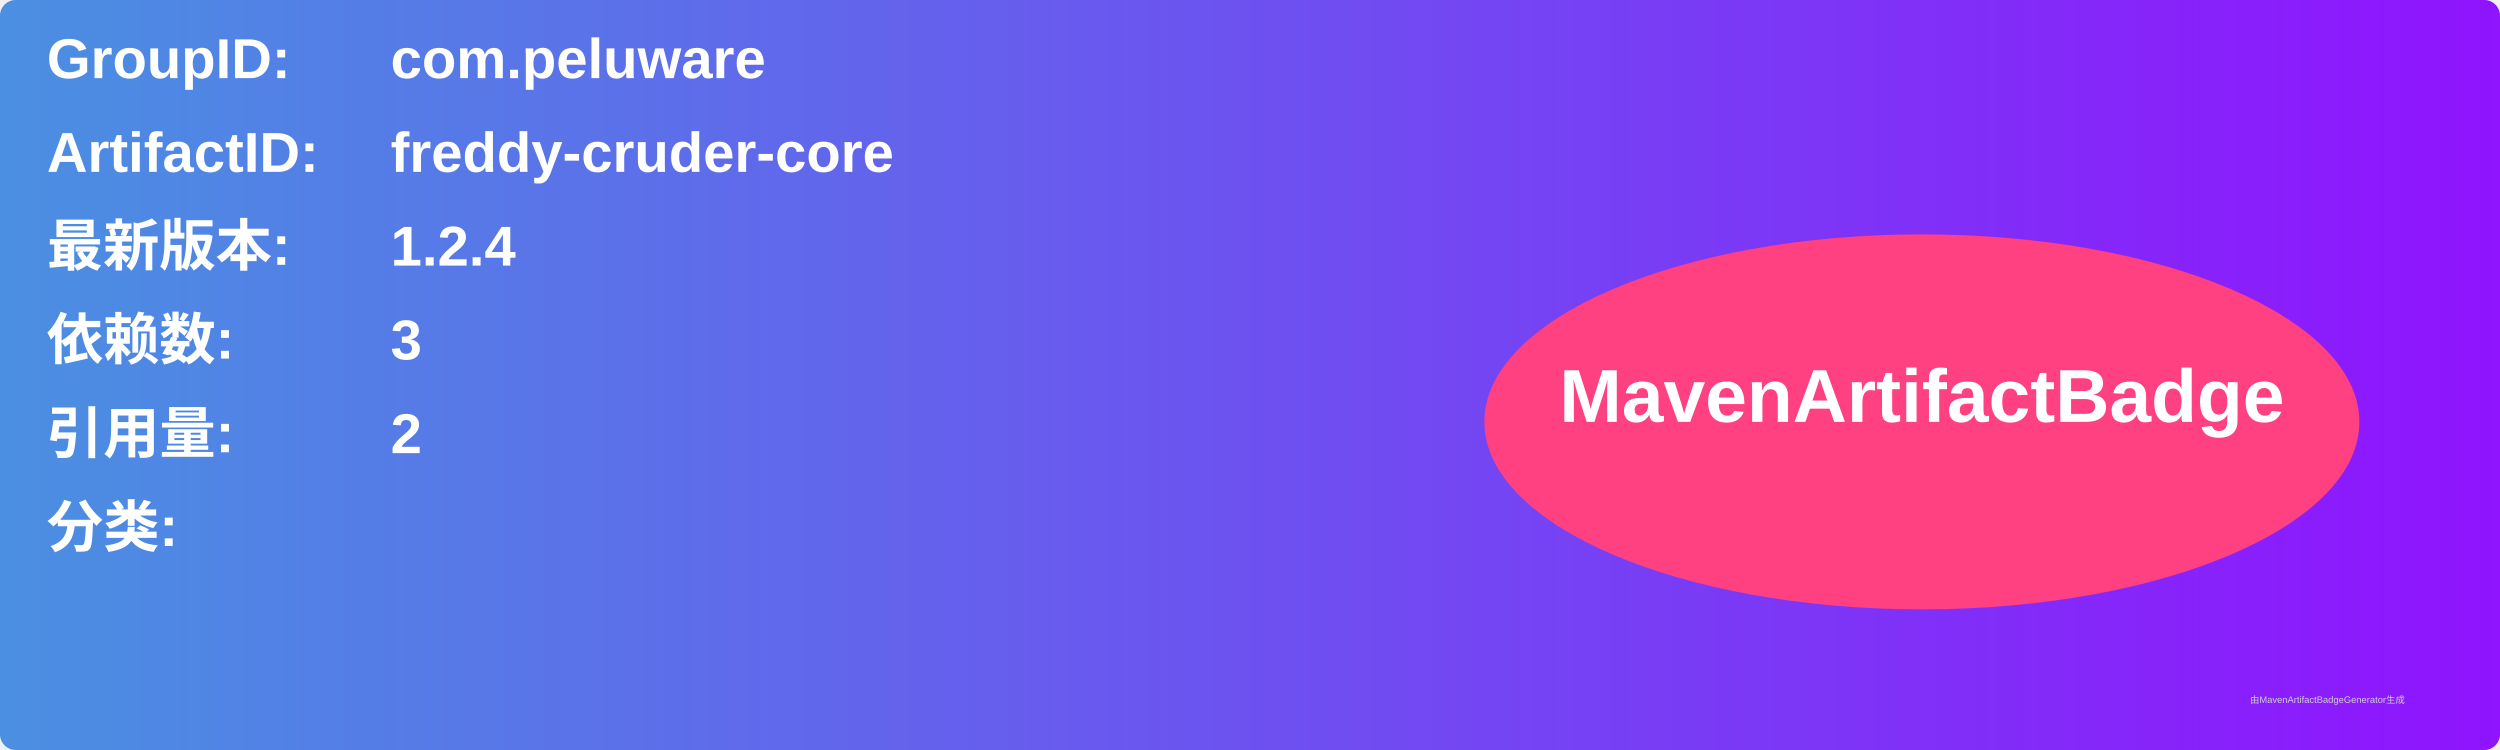
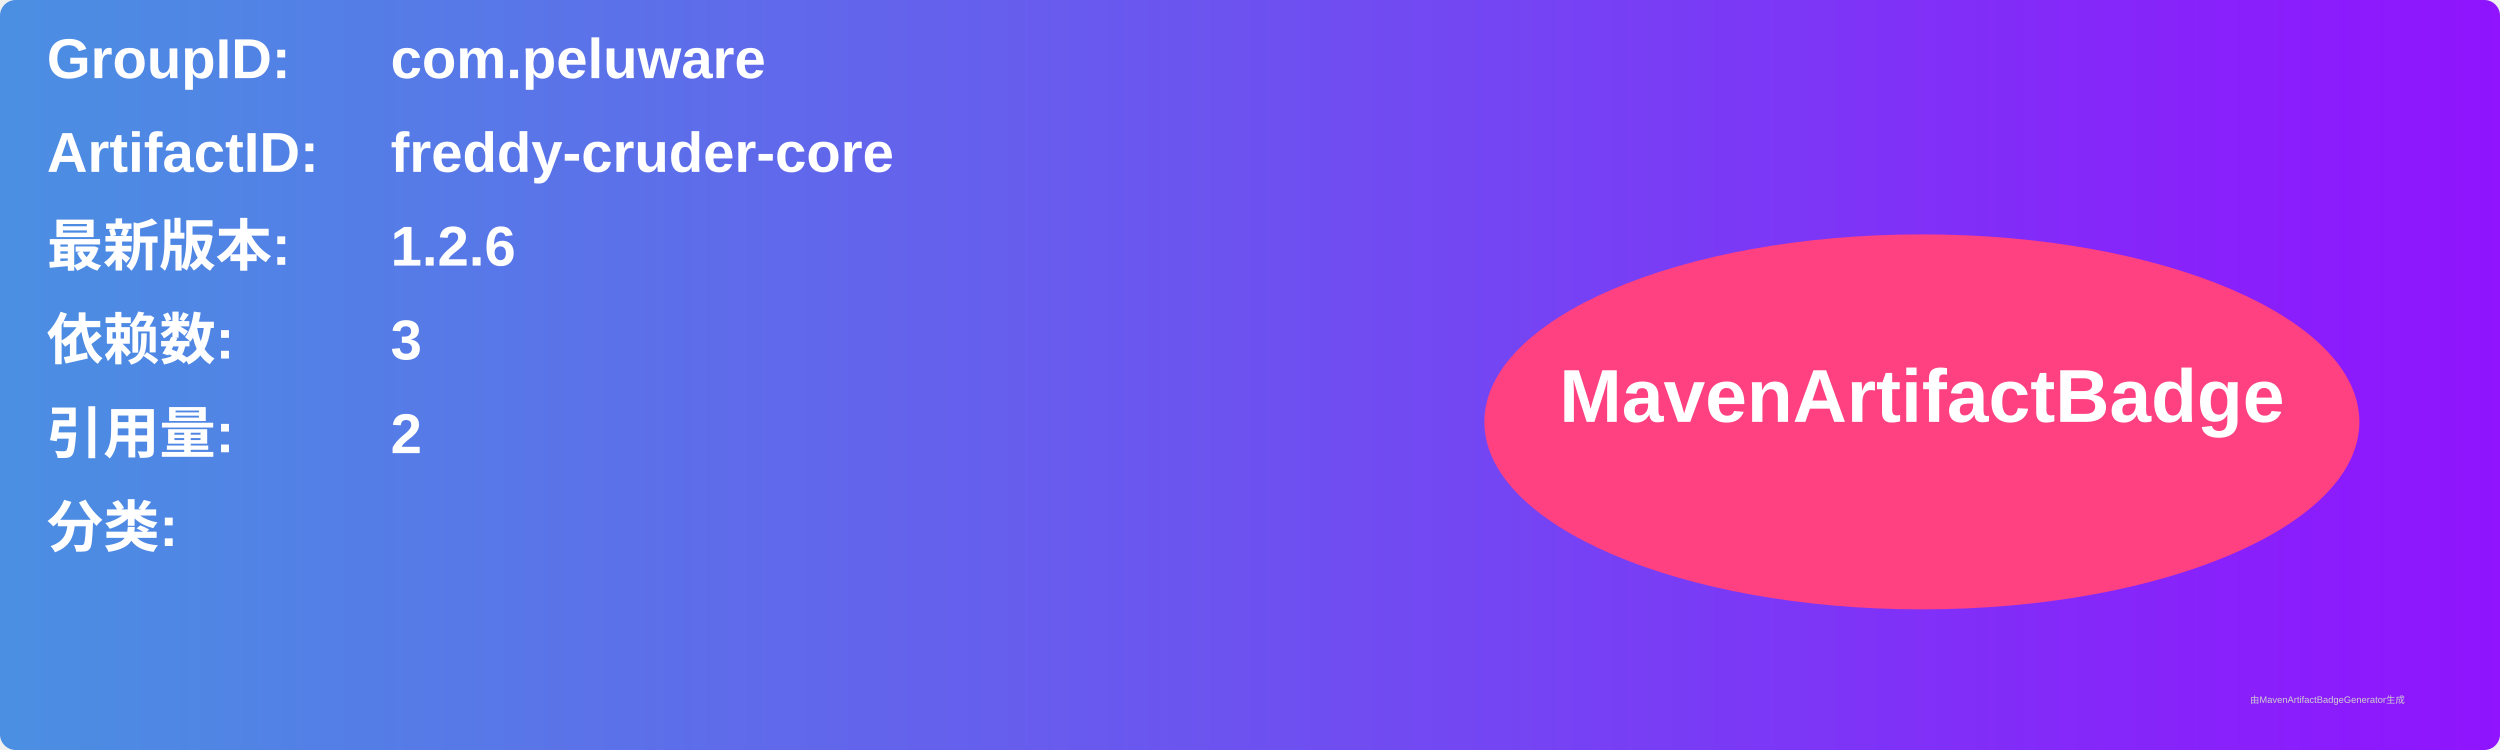
<svg xmlns="http://www.w3.org/2000/svg" width="800" height="240" viewBox="0 0 800 240">
  <linearGradient id="grad" x1="0%" y1="0%" x2="100%" y2="0%">
    <stop offset="0%" stop-color="#4a90e2" />
    <stop offset="100%" stop-color="#9013fe" />
  </linearGradient>
  <rect width="100%" height="100%" rx="5" ry="5" fill="url(#grad)" />
  <g transform="translate(15, 15)">
    <text x="0" y="10" font-family="Arial" font-size="18" fill="white" font-weight="bold" width="260">GroupID:</text>
    <text x="110" y="10" font-family="Arial" font-size="18" fill="white" font-weight="bold" width="460">com.peluware</text>
    <text x="0" y="40" font-family="Arial" font-size="18" fill="white" font-weight="bold" width="260">ArtifactID:</text>
    <text x="110" y="40" font-family="Arial" font-size="18" fill="white" font-weight="bold" width="460">freddy-cruder-core</text>
    <text x="0" y="70" font-family="Arial" font-size="18" fill="white" font-weight="bold">最新版本:</text>
    <text x="110" y="70" font-family="Arial" font-size="18" fill="white" font-weight="bold">
-       <tspan font-weight="bold">1.2.4</tspan>
+       <tspan font-weight="bold">1.2.6</tspan>
    </text>
    <text x="0" y="100" font-family="Arial" font-size="18" fill="white" font-weight="bold">依赖数: </text>
    <text x="110" y="100" font-family="Arial" font-size="18" fill="white">
      <tspan font-weight="bold">3</tspan>
    </text>
    <text x="0" y="130" font-family="Arial" font-size="18" fill="white" font-weight="bold">引用量: </text>
    <text x="110" y="130" font-family="Arial" font-size="18" fill="white">
      <tspan font-weight="bold">2</tspan>
    </text>
    <text x="0" y="160" font-family="Arial" font-size="18" fill="white" font-weight="bold">分类:</text>
    <text x="10" y="190" font-family="Arial" font-size="10" fill="white">
      <tspan font-weight="bold" />
    </text>
    <ellipse cx="600" cy="120" rx="140" ry="60" fill="#ff4081" />
    <text x="600" y="120" text-anchor="middle" font-family="Arial" font-size="24" fill="white" font-weight="bold">MavenArtifactBadge</text>
  </g>
  <text x="720" y="225" font-family="Arial" font-size="3" fill="#d0d0d0">由MavenArtifactBadgeGenerator生成</text>
</svg>
